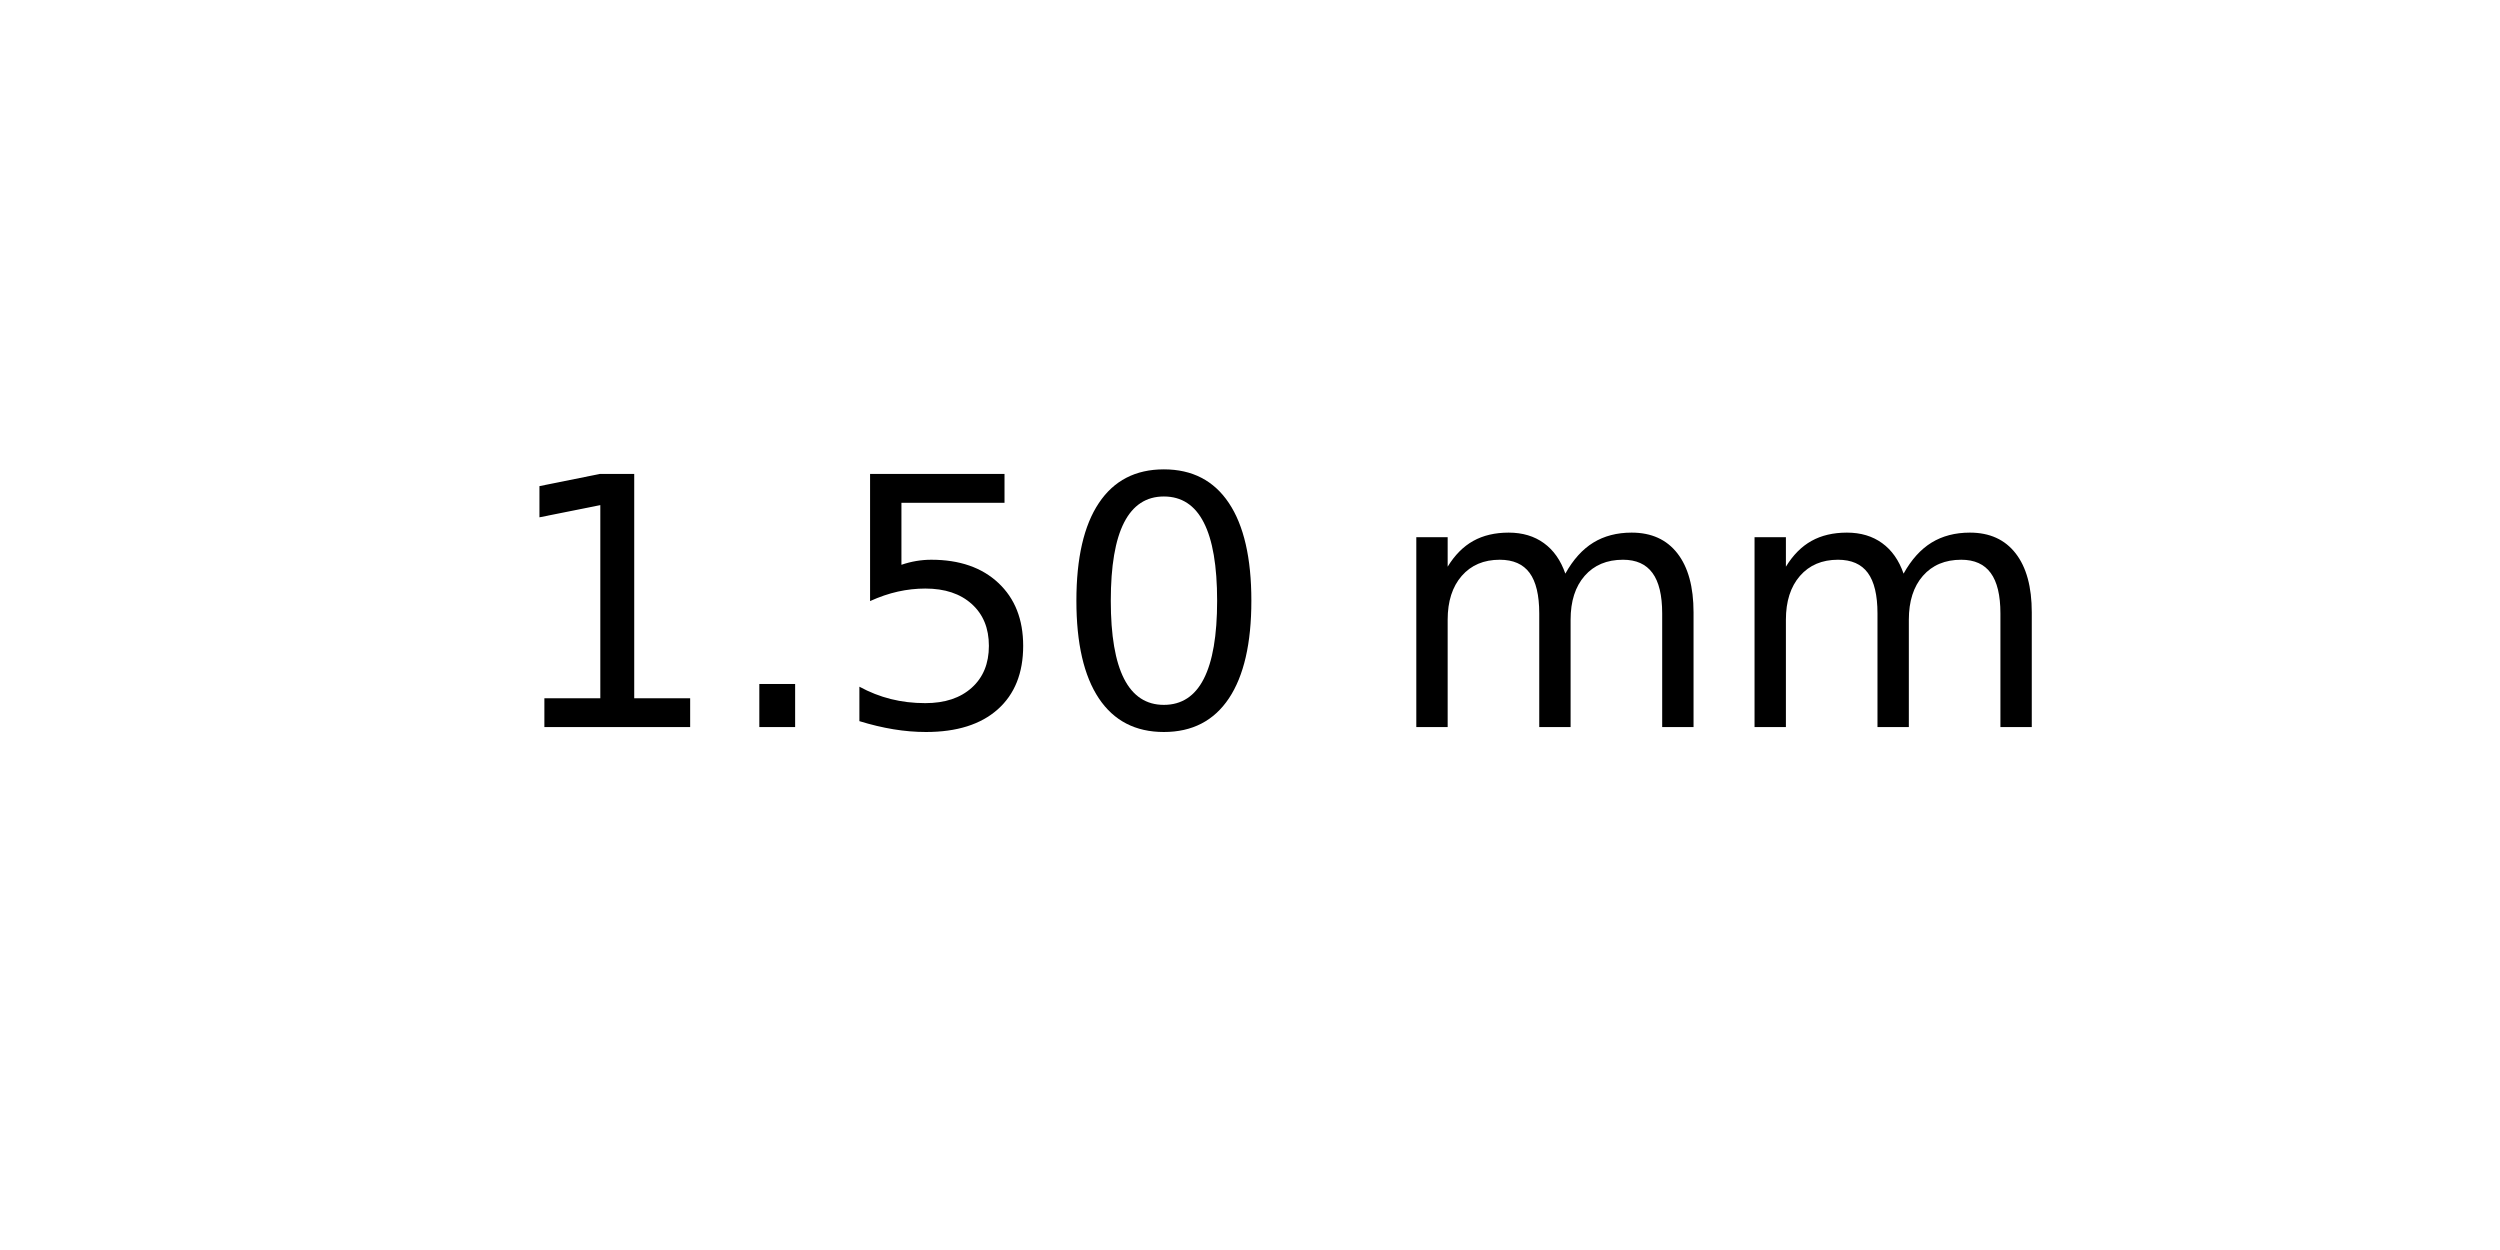
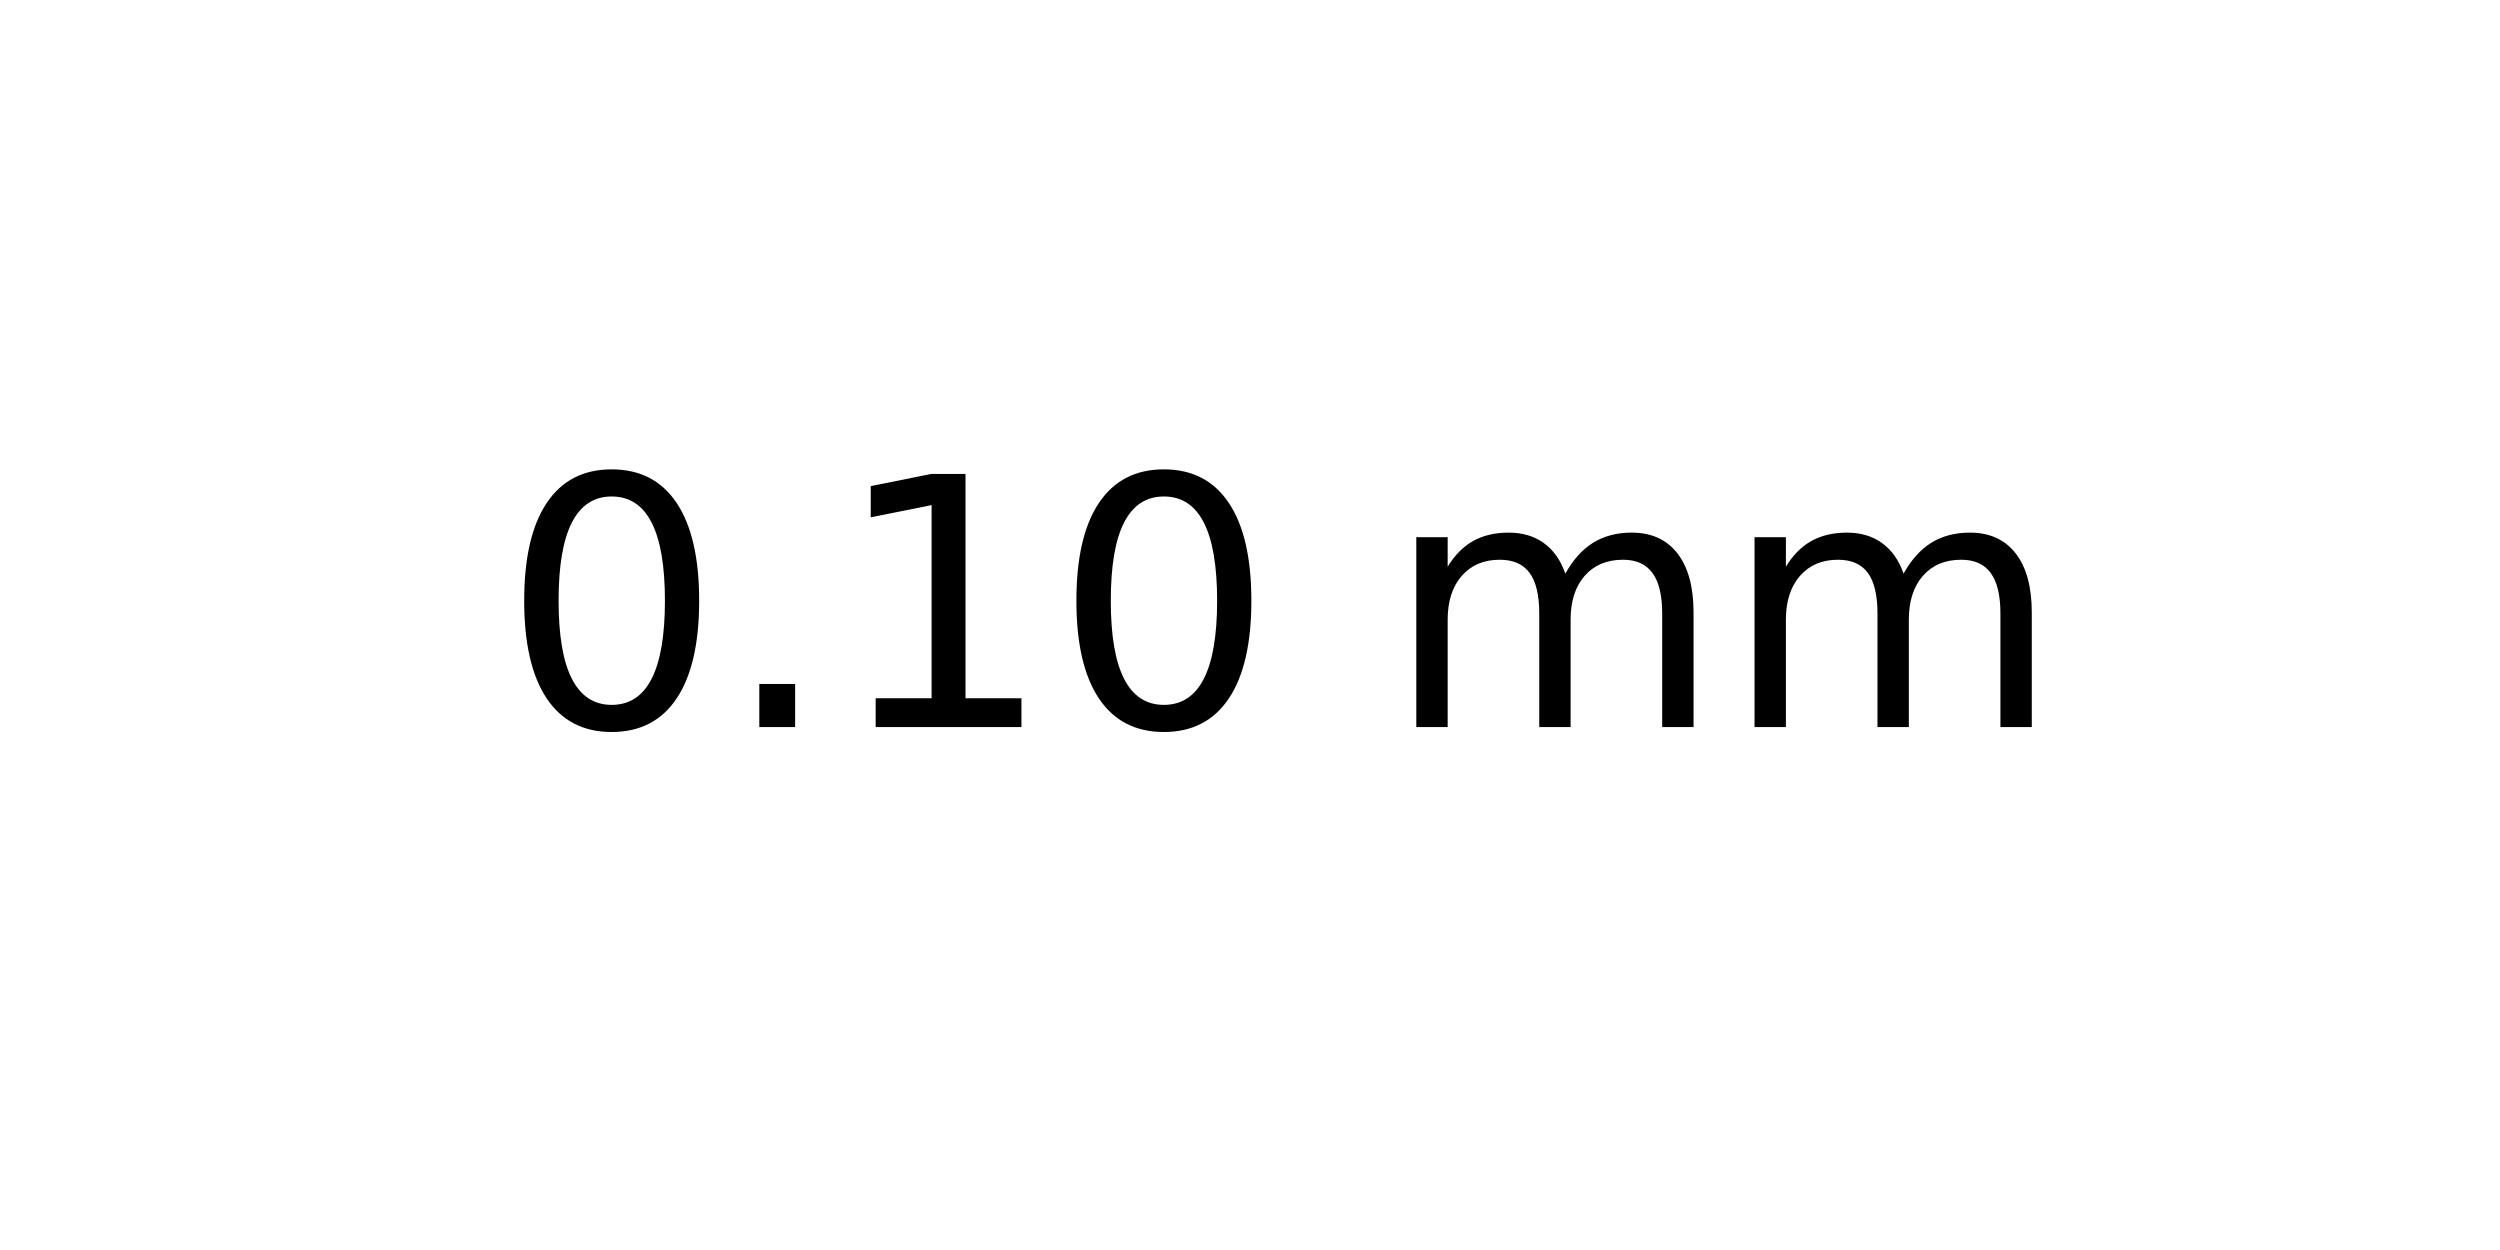
<svg xmlns="http://www.w3.org/2000/svg" xmlns:xlink="http://www.w3.org/1999/xlink" width="72pt" height="36pt" viewBox="0 0 72 36" version="1.1">
  <defs>
    <style type="text/css">*{stroke-linejoin: round; stroke-linecap: butt}</style>
  </defs>
  <g id="figure_1">
    <g id="axes_1">
      <g id="text_1">
        <g transform="translate(14.4375 20.93937) scale(0.1 -0.1)">
          <defs>
+             <path id="DejaVuSans-30" d="M 2034 4250  Q 1547 4250 1301 3770  Q 1056 3291 1056 2328  Q 1056 1369 1301 889  Q 1547 409 2034 409  Q 2525 409 2770 889  Q 3016 1369 3016 2328  Q 3016 3291 2770 3770  Q 2525 4250 2034 4250  z M 2034 4750  Q 2819 4750 3233 4129  Q 3647 3509 3647 2328  Q 3647 1150 3233 529  Q 2819 -91 2034 -91  Q 1250 -91 836 529  Q 422 1150 422 2328  Q 422 3509 836 4129  Q 1250 4750 2034 4750  z " transform="scale(0.015625)" />
+             <path id="DejaVuSans-2e" d="M 684 794  L 1344 794  L 1344 0  L 684 0  L 684 794  z " transform="scale(0.015625)" />
            <path id="DejaVuSans-31" d="M 794 531  L 1825 531  L 1825 4091  L 703 3866  L 703 4441  L 1819 4666  L 2450 4666  L 2450 531  L 3481 531  L 3481 0  L 794 0  L 794 531  z " transform="scale(0.015625)" />
-             <path id="DejaVuSans-2e" d="M 684 794  L 1344 794  L 1344 0  L 684 0  L 684 794  z " transform="scale(0.015625)" />
-             <path id="DejaVuSans-35" d="M 691 4666  L 3169 4666  L 3169 4134  L 1269 4134  L 1269 2991  Q 1406 3038 1543 3061  Q 1681 3084 1819 3084  Q 2600 3084 3056 2656  Q 3513 2228 3513 1497  Q 3513 744 3044 326  Q 2575 -91 1722 -91  Q 1428 -91 1123 -41  Q 819 9 494 109  L 494 744  Q 775 591 1075 516  Q 1375 441 1709 441  Q 2250 441 2565 725  Q 2881 1009 2881 1497  Q 2881 1984 2565 2268  Q 2250 2553 1709 2553  Q 1456 2553 1204 2497  Q 953 2441 691 2322  L 691 4666  z " transform="scale(0.015625)" />
-             <path id="DejaVuSans-30" d="M 2034 4250  Q 1547 4250 1301 3770  Q 1056 3291 1056 2328  Q 1056 1369 1301 889  Q 1547 409 2034 409  Q 2525 409 2770 889  Q 3016 1369 3016 2328  Q 3016 3291 2770 3770  Q 2525 4250 2034 4250  z M 2034 4750  Q 2819 4750 3233 4129  Q 3647 3509 3647 2328  Q 3647 1150 3233 529  Q 2819 -91 2034 -91  Q 1250 -91 836 529  Q 422 1150 422 2328  Q 422 3509 836 4129  Q 1250 4750 2034 4750  z " transform="scale(0.015625)" />
            <path id="DejaVuSans-20" transform="scale(0.015625)" />
            <path id="DejaVuSans-6d" d="M 3328 2828  Q 3544 3216 3844 3400  Q 4144 3584 4550 3584  Q 5097 3584 5394 3201  Q 5691 2819 5691 2113  L 5691 0  L 5113 0  L 5113 2094  Q 5113 2597 4934 2840  Q 4756 3084 4391 3084  Q 3944 3084 3684 2787  Q 3425 2491 3425 1978  L 3425 0  L 2847 0  L 2847 2094  Q 2847 2600 2669 2842  Q 2491 3084 2119 3084  Q 1678 3084 1418 2786  Q 1159 2488 1159 1978  L 1159 0  L 581 0  L 581 3500  L 1159 3500  L 1159 2956  Q 1356 3278 1631 3431  Q 1906 3584 2284 3584  Q 2666 3584 2933 3390  Q 3200 3197 3328 2828  z " transform="scale(0.015625)" />
          </defs>
-           <use xlink:href="#DejaVuSans-31" />
+           <use xlink:href="#DejaVuSans-30" />
          <use xlink:href="#DejaVuSans-2e" x="63.623" />
-           <use xlink:href="#DejaVuSans-35" x="95.41" />
+           <use xlink:href="#DejaVuSans-31" x="95.41" />
          <use xlink:href="#DejaVuSans-30" x="159.033" />
          <use xlink:href="#DejaVuSans-20" x="222.656" />
          <use xlink:href="#DejaVuSans-6d" x="254.443" />
          <use xlink:href="#DejaVuSans-6d" x="351.855" />
        </g>
      </g>
    </g>
  </g>
</svg>
